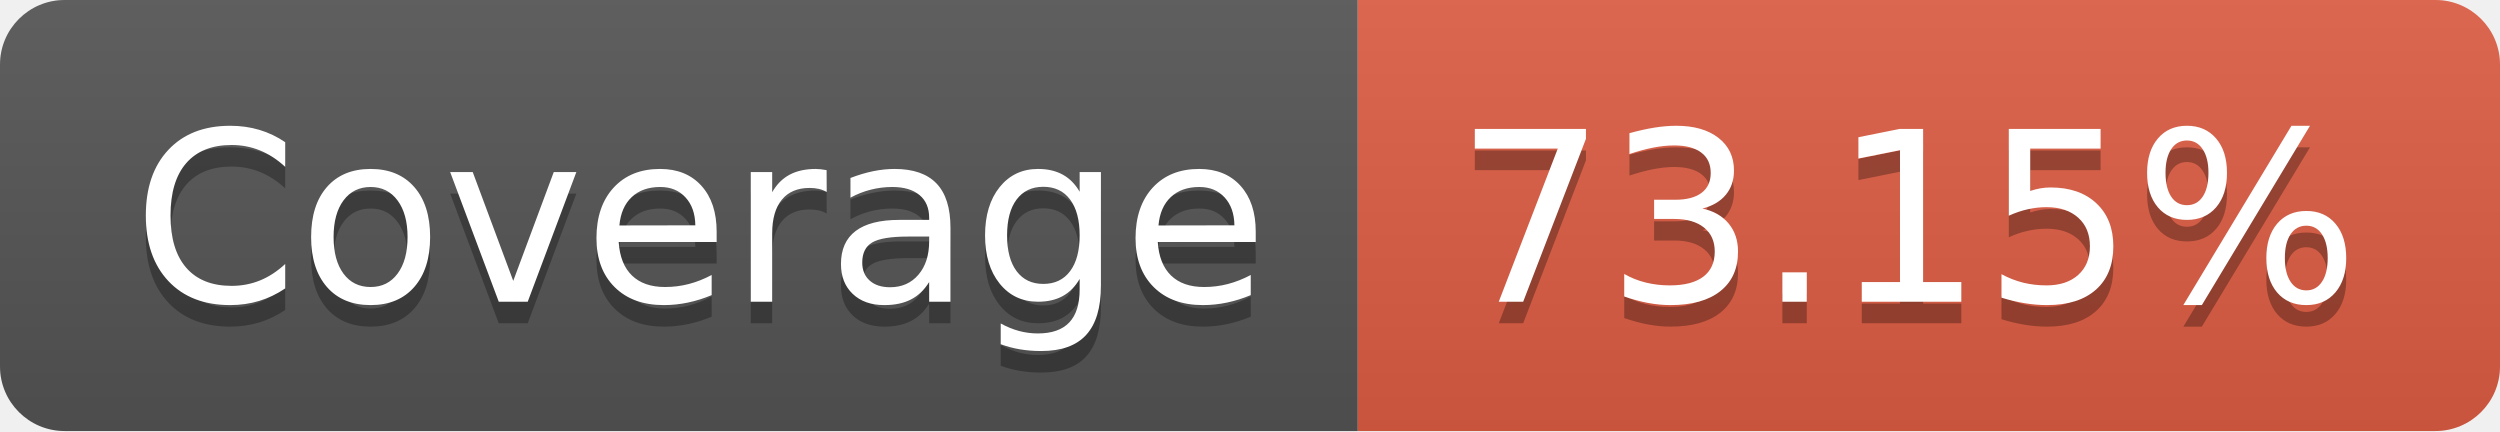
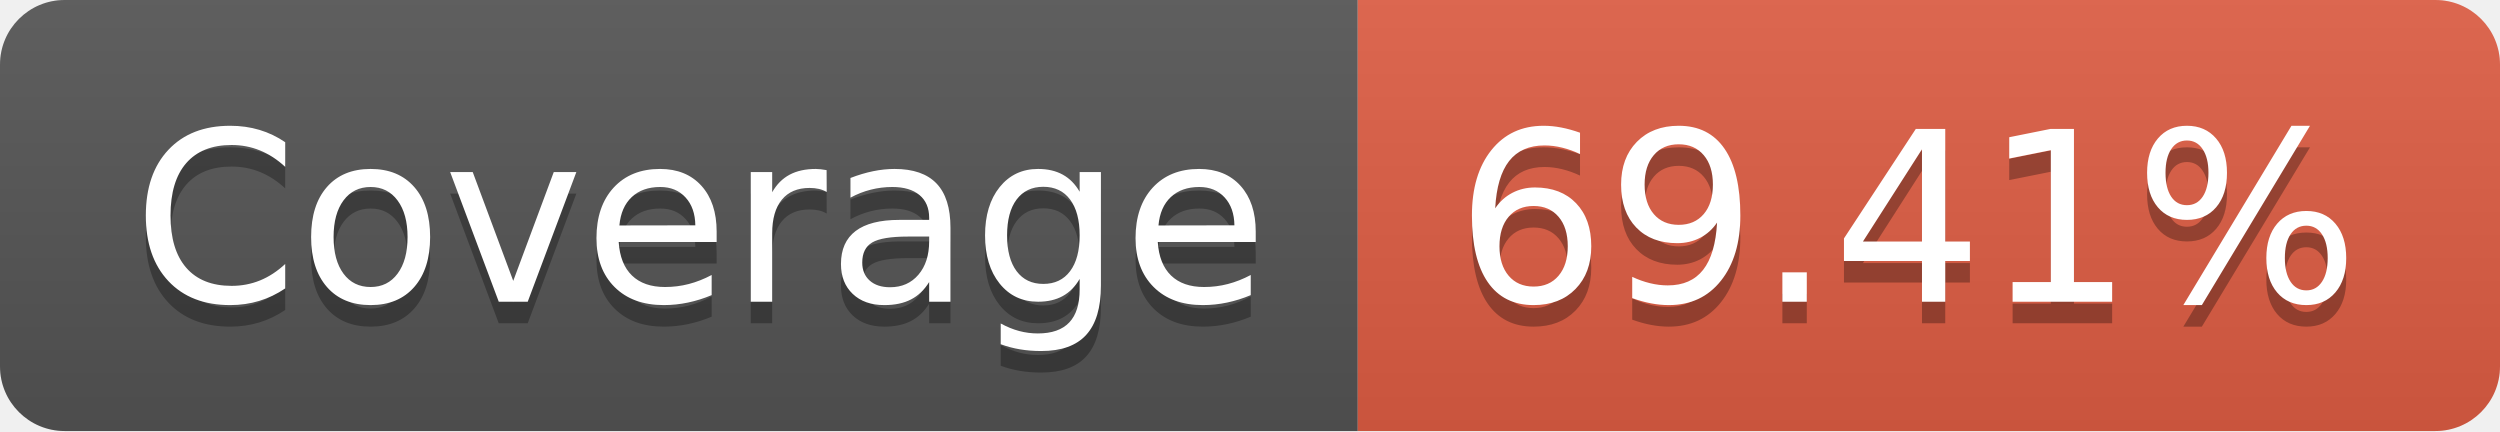
- <svg xmlns="http://www.w3.org/2000/svg" width="116" height="20" role="img" aria-label="Coverage: 73.15%">
+ <svg xmlns="http://www.w3.org/2000/svg" width="116" height="20" role="img" aria-label="Coverage: 69.41%">
  <linearGradient id="s" x2="0" y2="100%">
    <stop offset="0" stop-color="#bbb" stop-opacity=".1" />
    <stop offset="1" stop-opacity=".1" />
  </linearGradient>
  <clipPath id="r">
    <rect width="116" height="20" rx="3" fill="#fff" />
  </clipPath>
  <g clip-path="url(#r)">
    <rect width="63" height="20" fill="#555" />
    <rect x="63" width="53" height="20" fill="#e05d44" />
    <rect width="116" height="20" fill="url(#s)" />
  </g>
  <g fill="#fff" text-anchor="middle" font-family="Verdana,Geneva,DejaVu Sans,sans-serif" text-rendering="geometricPrecision" font-size="110">
    <text aria-hidden="true" x="325" y="150" fill="#010101" fill-opacity=".3" transform="scale(.1)" textLength="530">Coverage</text>
    <text x="325" y="140" transform="scale(.1)" fill="#fff" textLength="530">Coverage</text>
-     <text aria-hidden="true" x="885" y="150" fill="#010101" fill-opacity=".3" transform="scale(.1)" textLength="430">73.15%</text>
-     <text x="885" y="140" transform="scale(.1)" fill="#fff" textLength="430">73.15%</text>
+     <text aria-hidden="true" x="885" y="150" fill="#010101" fill-opacity=".3" transform="scale(.1)" textLength="430">69.41%</text>
+     <text x="885" y="140" transform="scale(.1)" fill="#fff" textLength="430">69.41%</text>
  </g>
</svg>
